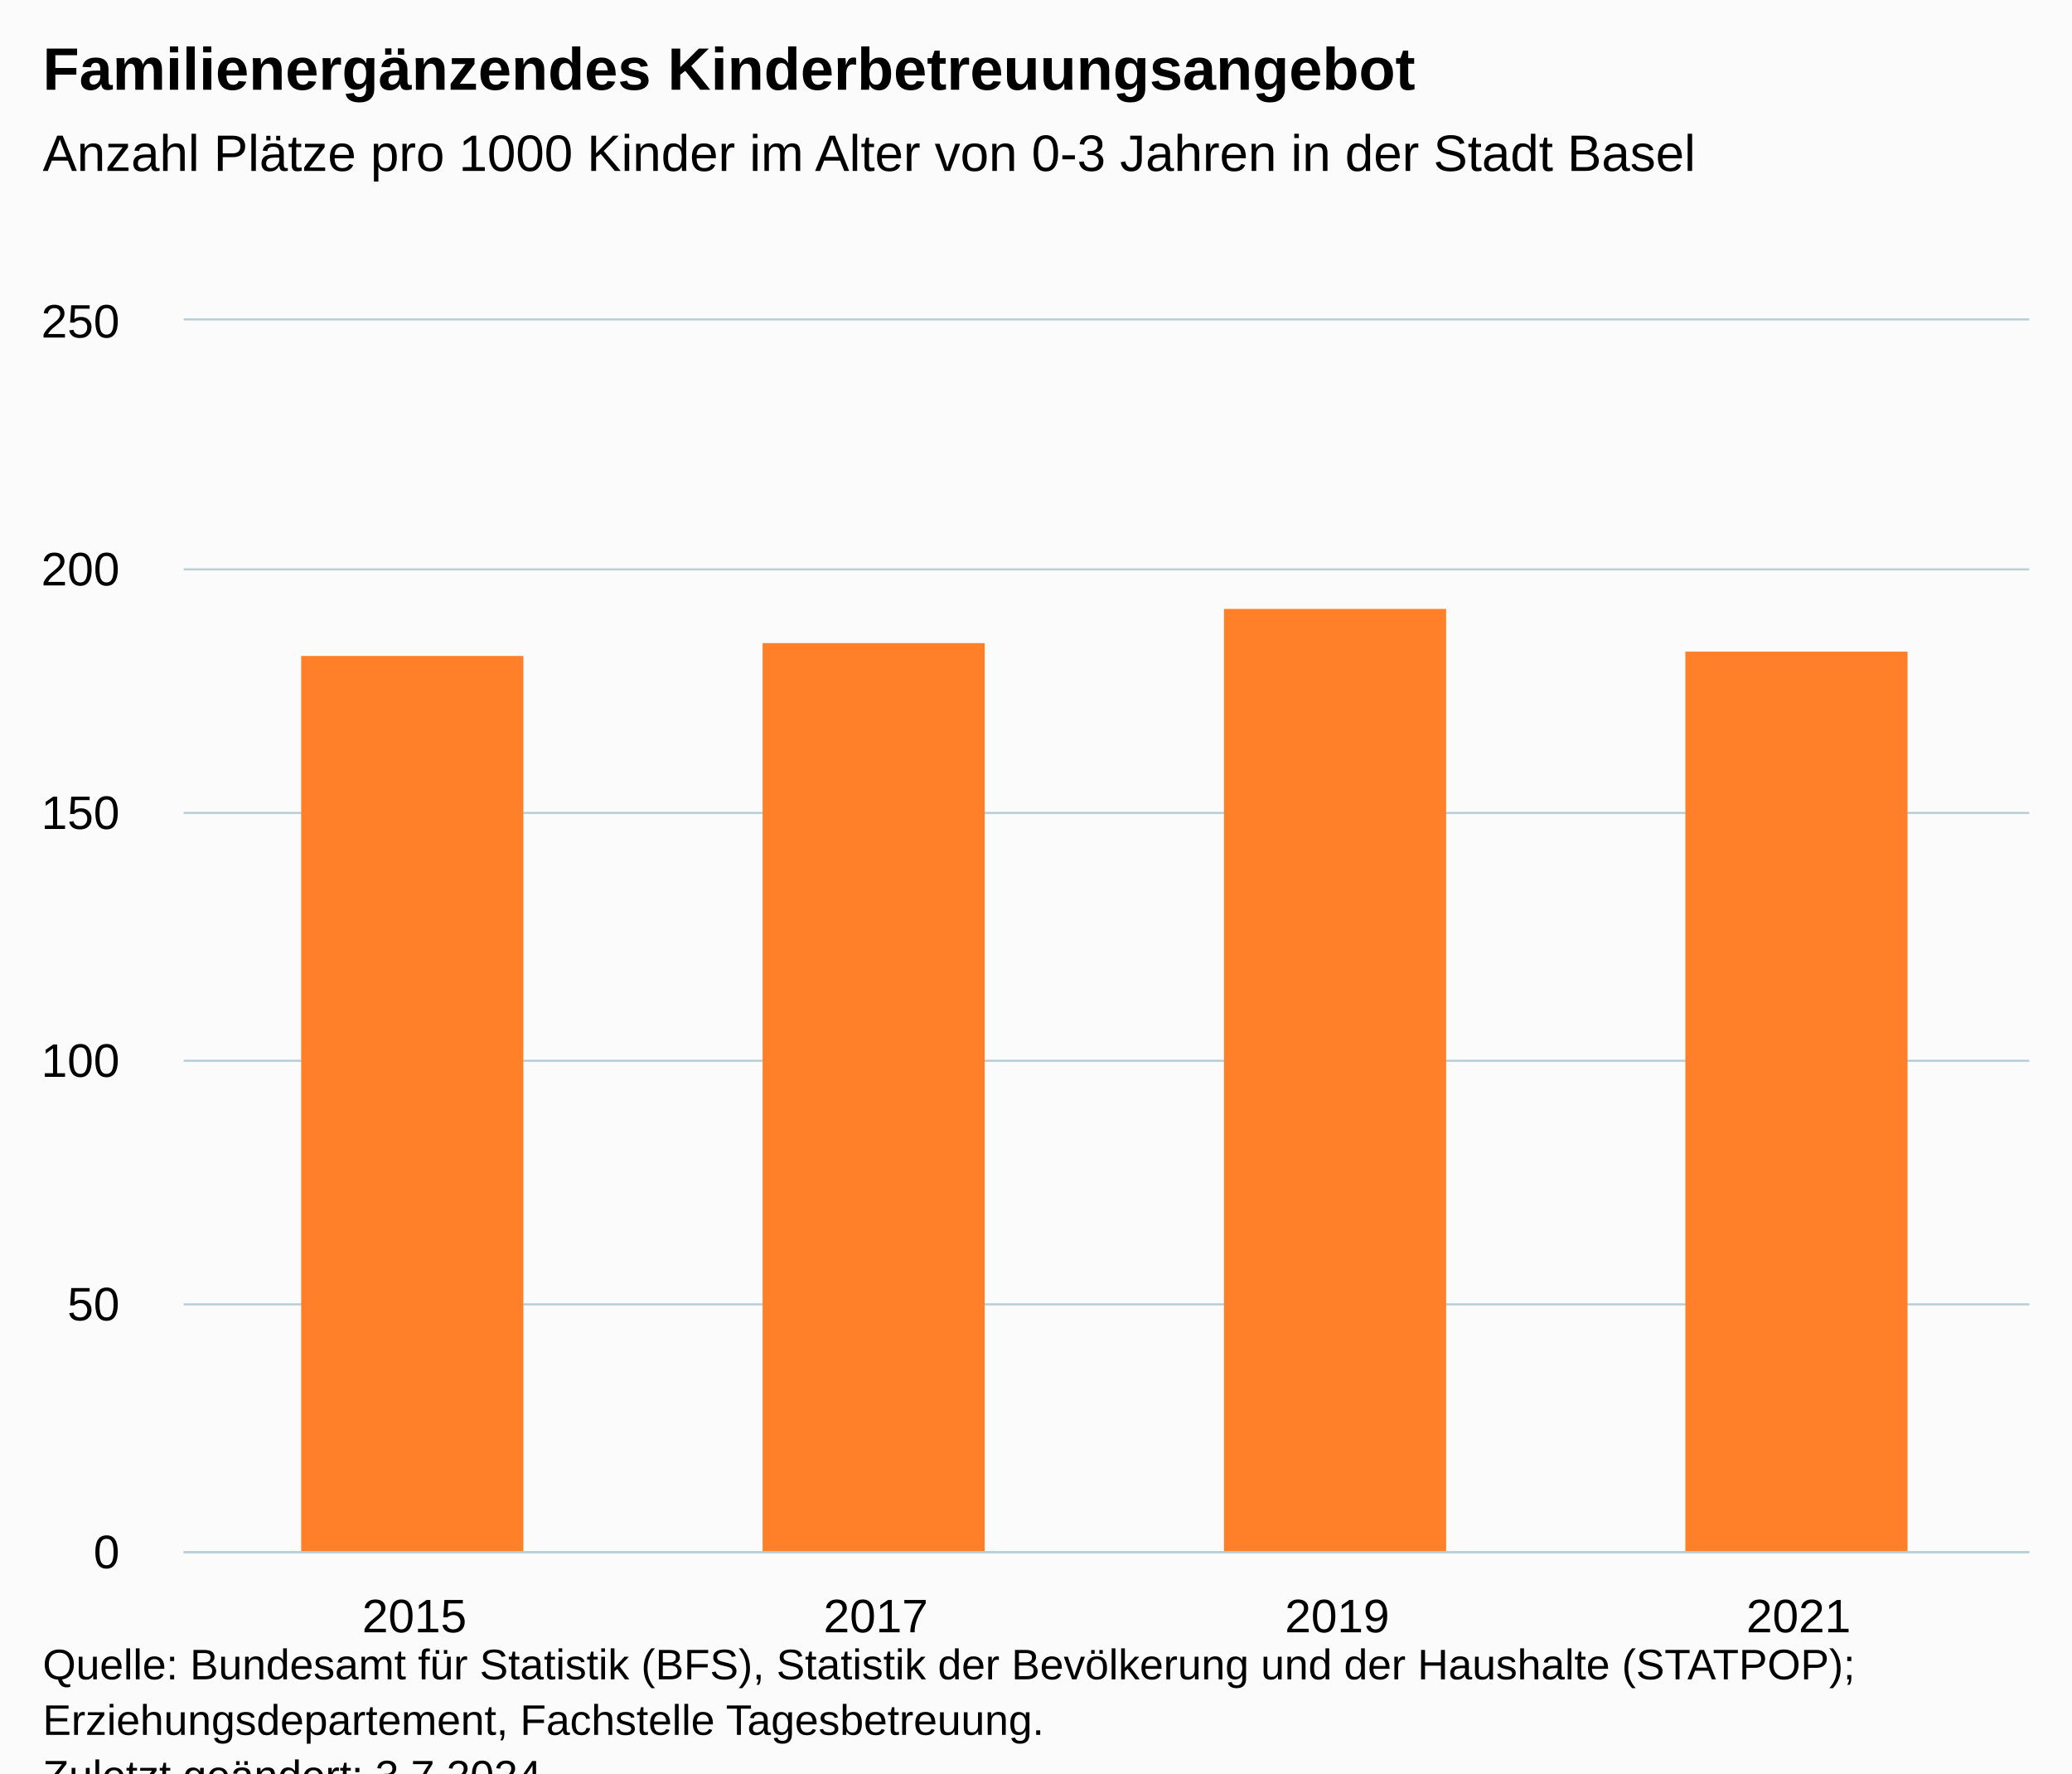
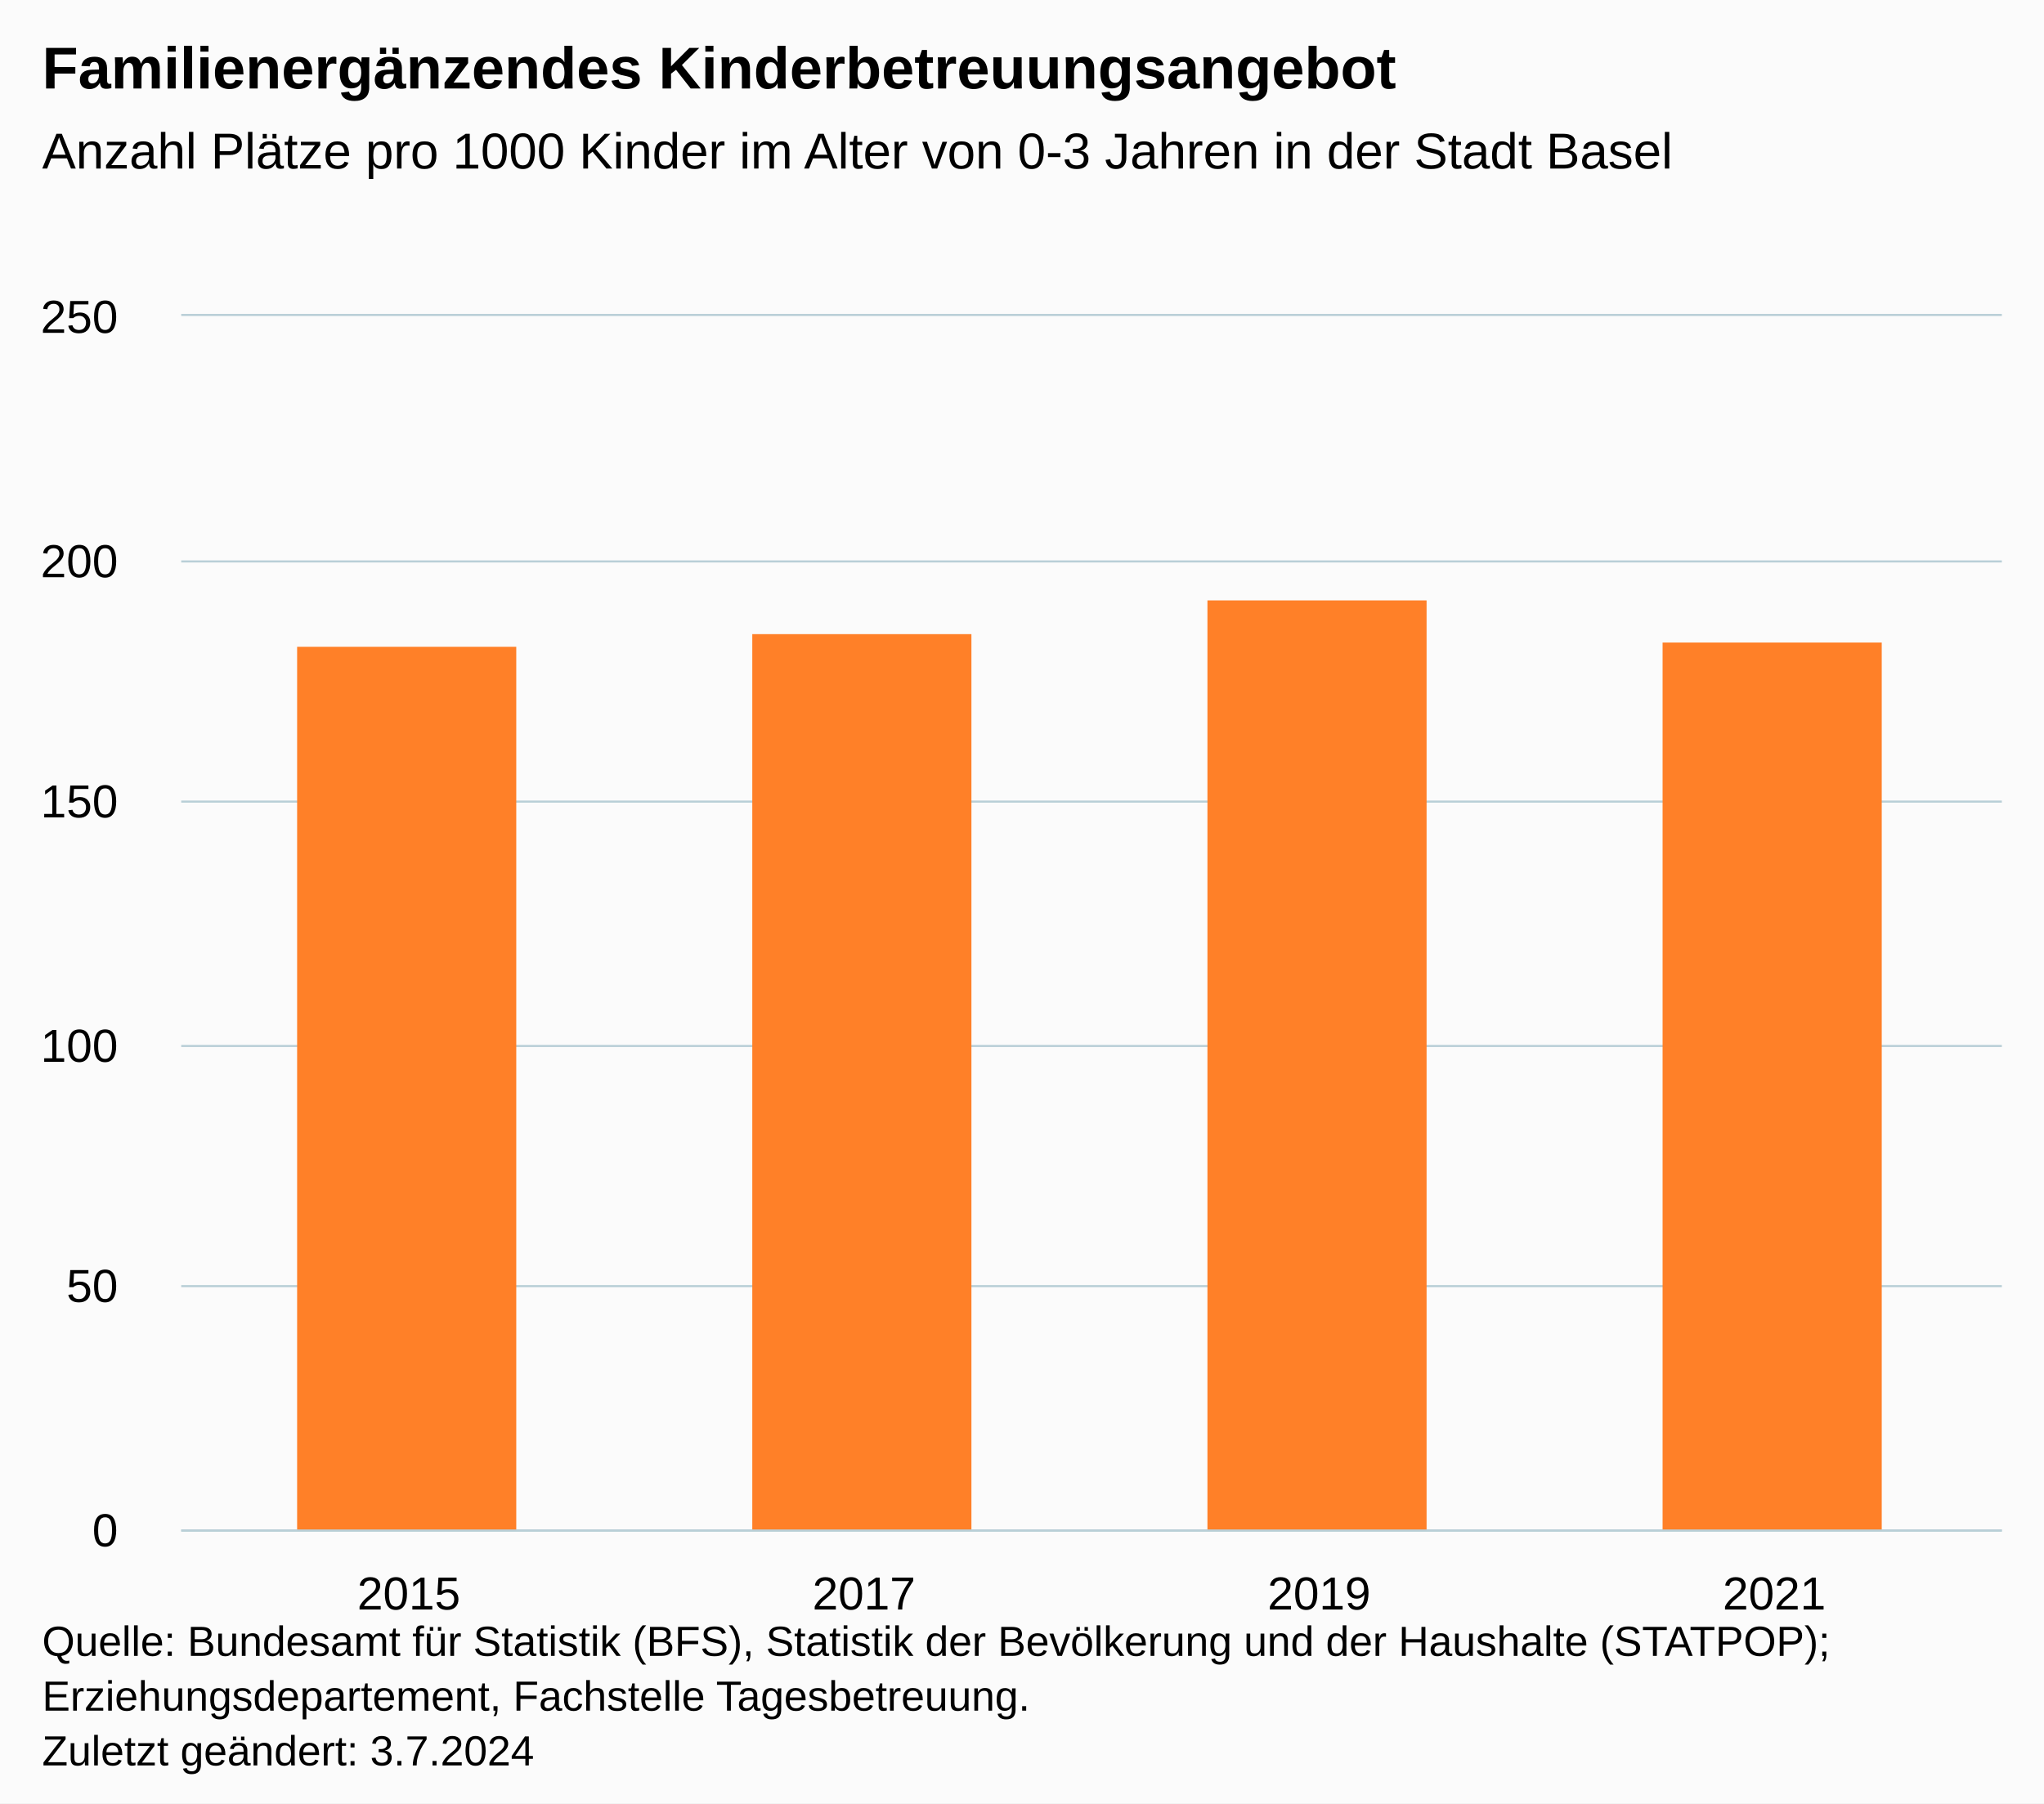
- <svg xmlns="http://www.w3.org/2000/svg" version="1.1" class="highcharts-root" style="font-family:Arial;font-size:12px;" viewBox="0 0 485 415">
+ <svg xmlns="http://www.w3.org/2000/svg" version="1.1" class="highcharts-root" style="font-family:Arial;font-size:12px;" width="485" height="428">
  <defs>
-     <clipPath id="highcharts-kdp0v90-11-">
+     <clipPath id="highcharts-ti26k6h-11-">
      <rect x="0" y="0" width="432" height="288" fill="none" />
    </clipPath>
-     <clipPath id="highcharts-kdp0v90-16-">
+     <clipPath id="highcharts-ti26k6h-16-">
      <rect x="0" y="0" width="432" height="288" fill="none" />
    </clipPath>
-     <clipPath id="highcharts-kdp0v90-17-">
+     <clipPath id="highcharts-ti26k6h-17-">
      <rect x="43" y="75" width="432" height="288" fill="none" />
    </clipPath>
  </defs>
  <rect fill="#fbfbfb" class="highcharts-background" x="0" y="0" width="485" height="428" rx="0" ry="0" />
  <rect fill="none" class="highcharts-plot-background" x="43" y="75" width="432" height="288" />
  <g class="highcharts-pane-group" data-z-index="0" />
  <g class="highcharts-grid highcharts-xaxis-grid" data-z-index="1">
    <path fill="none" data-z-index="1" class="highcharts-grid-line" d="M 150.5 75 L 150.5 363" opacity="1" />
    <path fill="none" data-z-index="1" class="highcharts-grid-line" d="M 258.5 75 L 258.5 363" opacity="1" />
    <path fill="none" data-z-index="1" class="highcharts-grid-line" d="M 366.5 75 L 366.5 363" opacity="1" />
    <path fill="none" data-z-index="1" class="highcharts-grid-line" d="M 474.5 75 L 474.5 363" opacity="1" />
    <path fill="none" data-z-index="1" class="highcharts-grid-line" d="M 42.5 75 L 42.5 363" opacity="1" />
  </g>
  <g class="highcharts-grid highcharts-yaxis-grid" data-z-index="1">
    <path fill="none" stroke="#B9CFD7" stroke-width="0.5" data-z-index="1" class="highcharts-grid-line" d="M 43 363.25 L 475 363.25" opacity="1" />
    <path fill="none" stroke="#B9CFD7" stroke-width="0.5" data-z-index="1" class="highcharts-grid-line" d="M 43 305.25 L 475 305.25" opacity="1" />
    <path fill="none" stroke="#B9CFD7" stroke-width="0.5" data-z-index="1" class="highcharts-grid-line" d="M 43 248.25 L 475 248.25" opacity="1" />
    <path fill="none" stroke="#B9CFD7" stroke-width="0.5" data-z-index="1" class="highcharts-grid-line" d="M 43 190.25 L 475 190.25" opacity="1" />
    <path fill="none" stroke="#B9CFD7" stroke-width="0.5" data-z-index="1" class="highcharts-grid-line" d="M 43 133.25 L 475 133.25" opacity="1" />
    <path fill="none" stroke="#B9CFD7" stroke-width="0.5" data-z-index="1" class="highcharts-grid-line" d="M 43 74.75 L 475 74.75" opacity="1" />
  </g>
  <rect fill="none" class="highcharts-plot-border" data-z-index="1" x="43" y="75" width="432" height="288" />
  <g class="highcharts-axis highcharts-xaxis" data-z-index="2">
    <path fill="none" class="highcharts-axis-line" stroke="#B9CFD7" stroke-width="0.5" data-z-index="7" d="M 43 363.25 L 475 363.25" />
  </g>
  <g class="highcharts-axis highcharts-yaxis" data-z-index="2">
    <path fill="none" class="highcharts-axis-line" data-z-index="7" d="M 43 75 L 43 363" />
  </g>
  <g class="highcharts-series-group" data-z-index="3">
-     <g class="highcharts-series highcharts-series-0 highcharts-column-series" data-z-index="0.1" opacity="1" transform="translate(43,75) scale(1 1)" clip-path="url(#highcharts-kdp0v90-16-)">
+     <g class="highcharts-series highcharts-series-0 highcharts-column-series" data-z-index="0.1" opacity="1" transform="translate(43,75) scale(1 1)" clip-path="url(#highcharts-ti26k6h-16-)">
      <rect x="27.5" y="78.5" width="52" height="210" fill="#ff8028" stroke="#ffffff" stroke-width="1e-7" opacity="1" class="highcharts-point" />
      <rect x="135.5" y="75.5" width="52" height="213" fill="#ff8028" stroke="#ffffff" stroke-width="1e-7" opacity="1" class="highcharts-point" />
      <rect x="243.5" y="67.5" width="52" height="221" fill="#ff8028" stroke="#ffffff" stroke-width="1e-7" opacity="1" class="highcharts-point" />
      <rect x="351.5" y="77.5" width="52" height="211" fill="#ff8028" stroke="#ffffff" stroke-width="1e-7" opacity="1" class="highcharts-point" />
    </g>
    <g class="highcharts-markers highcharts-series-0 highcharts-column-series" data-z-index="0.1" opacity="1" transform="translate(43,75) scale(1 1)" clip-path="none" />
  </g>
  <text x="10" text-anchor="start" class="highcharts-title" data-z-index="4" style="color:#000000;font-size:14px;font-weight:bold;fill:#000000;" y="21">
    <tspan>Familienergänzendes Kinderbetreuungsangebot</tspan>
  </text>
  <text x="10" text-anchor="start" class="highcharts-subtitle" data-z-index="4" style="color:#000000;font-size:12px;font-weight:normal;fill:#000000;" y="40">
    <tspan>Anzahl Plätze pro 1000 Kinder im Alter von 0-3 Jahren in der Stadt Basel</tspan>
  </text>
  <text x="10" text-anchor="start" class="highcharts-caption" data-z-index="4" style="color:#666666;fill:#666666;" y="390" />
  <g class="highcharts-axis-labels highcharts-xaxis-labels" data-z-index="7">
    <text x="97" style="color:#000000;cursor:default;font-size:11px;fill:#000000;" text-anchor="middle" transform="translate(0,0)" y="382" opacity="1">2015</text>
    <text x="205" style="color:#000000;cursor:default;font-size:11px;fill:#000000;" text-anchor="middle" transform="translate(0,0)" y="382" opacity="1">2017</text>
    <text x="313" style="color:#000000;cursor:default;font-size:11px;fill:#000000;" text-anchor="middle" transform="translate(0,0)" y="382" opacity="1">2019</text>
    <text x="421" style="color:#000000;cursor:default;font-size:11px;fill:#000000;" text-anchor="middle" transform="translate(0,0)" y="382" opacity="1">2021</text>
  </g>
  <g class="highcharts-axis-labels highcharts-yaxis-labels" data-z-index="7">
    <text x="28" style="color:#000000;cursor:default;font-size:11px;fill:#000000;" text-anchor="end" transform="translate(0,0)" y="367" opacity="1">0</text>
    <text x="28" style="color:#000000;cursor:default;font-size:11px;fill:#000000;" text-anchor="end" transform="translate(0,0)" y="309" opacity="1">50</text>
    <text x="28" style="color:#000000;cursor:default;font-size:11px;fill:#000000;" text-anchor="end" transform="translate(0,0)" y="252" opacity="1">100</text>
    <text x="28" style="color:#000000;cursor:default;font-size:11px;fill:#000000;" text-anchor="end" transform="translate(0,0)" y="194" opacity="1">150</text>
    <text x="28" style="color:#000000;cursor:default;font-size:11px;fill:#000000;" text-anchor="end" transform="translate(0,0)" y="137" opacity="1">200</text>
    <text x="28" style="color:#000000;cursor:default;font-size:11px;fill:#000000;" text-anchor="end" transform="translate(0,0)" y="79" opacity="1">250</text>
  </g>
  <text x="10" class="highcharts-credits" text-anchor="start" data-z-index="8" style="cursor:default;color:#000000;font-size:10px;fill:#000000;" y="393">
    <tspan>Quelle: Bundesamt für Statistik (BFS), Statistik der Bevölkerung und der Haushalte (STATPOP);</tspan>
    <tspan x="10" dy="13">Erziehungsdepartement, Fachstelle Tagesbetreuung.</tspan>
    <tspan x="10" dy="13">Zuletzt geändert: 3.7.2024</tspan>
  </text>
-   <g class="highcharts-control-points" data-z-index="99" clip-path="url(#highcharts-kdp0v90-17-)" />
+   <g class="highcharts-control-points" data-z-index="99" clip-path="url(#highcharts-ti26k6h-17-)" />
</svg>
